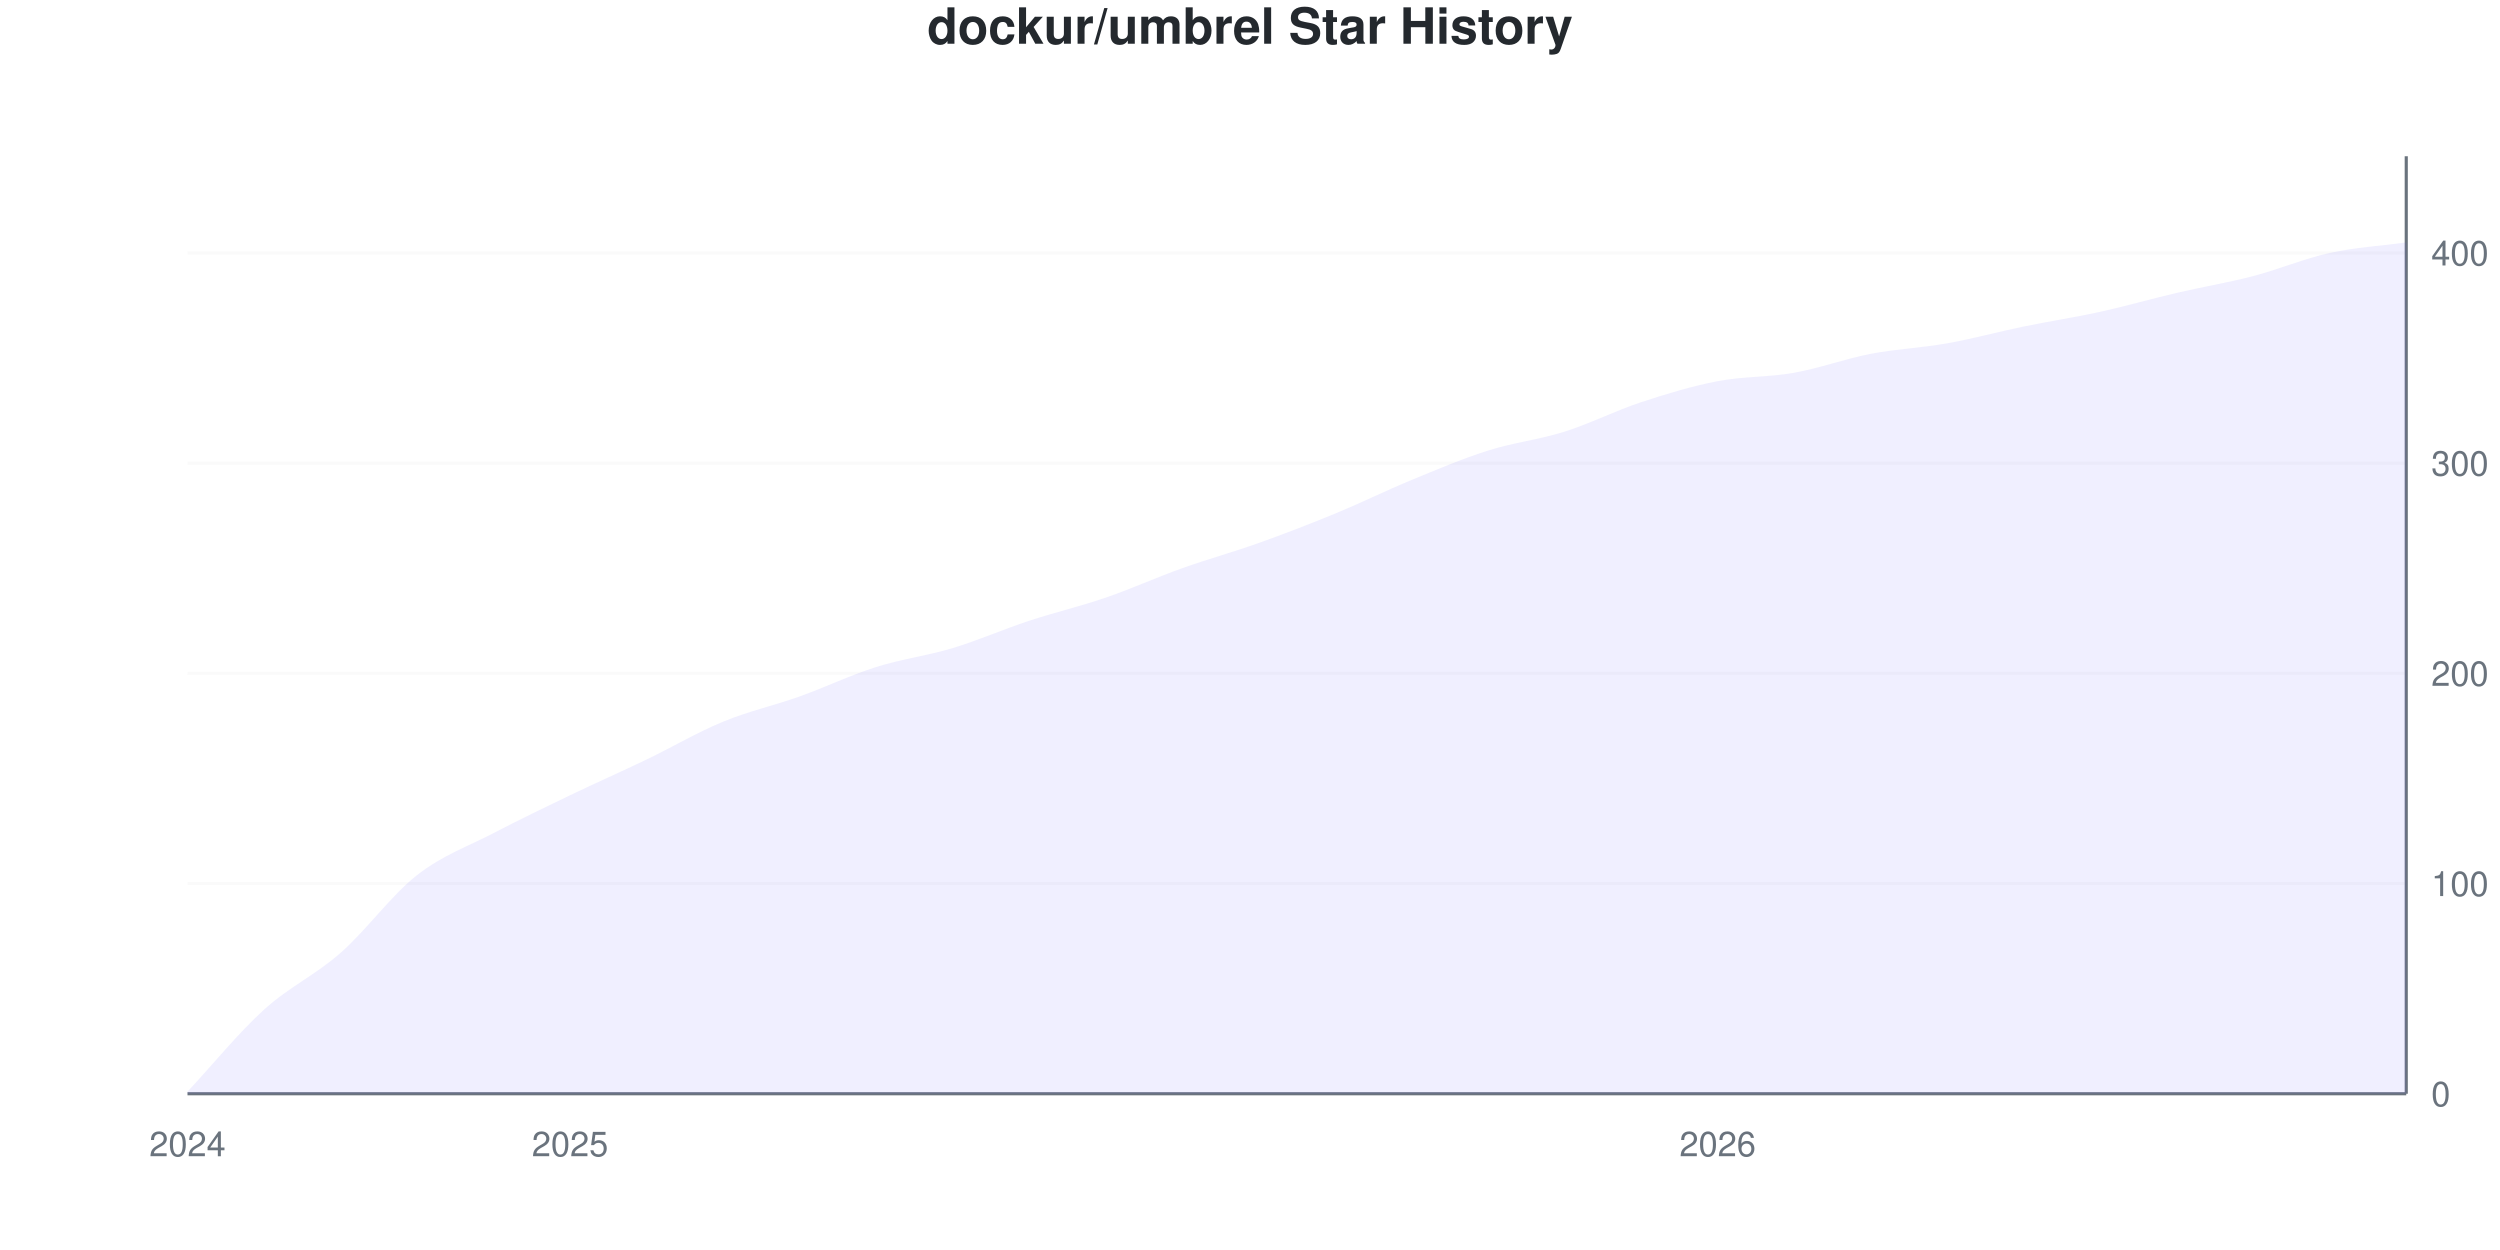
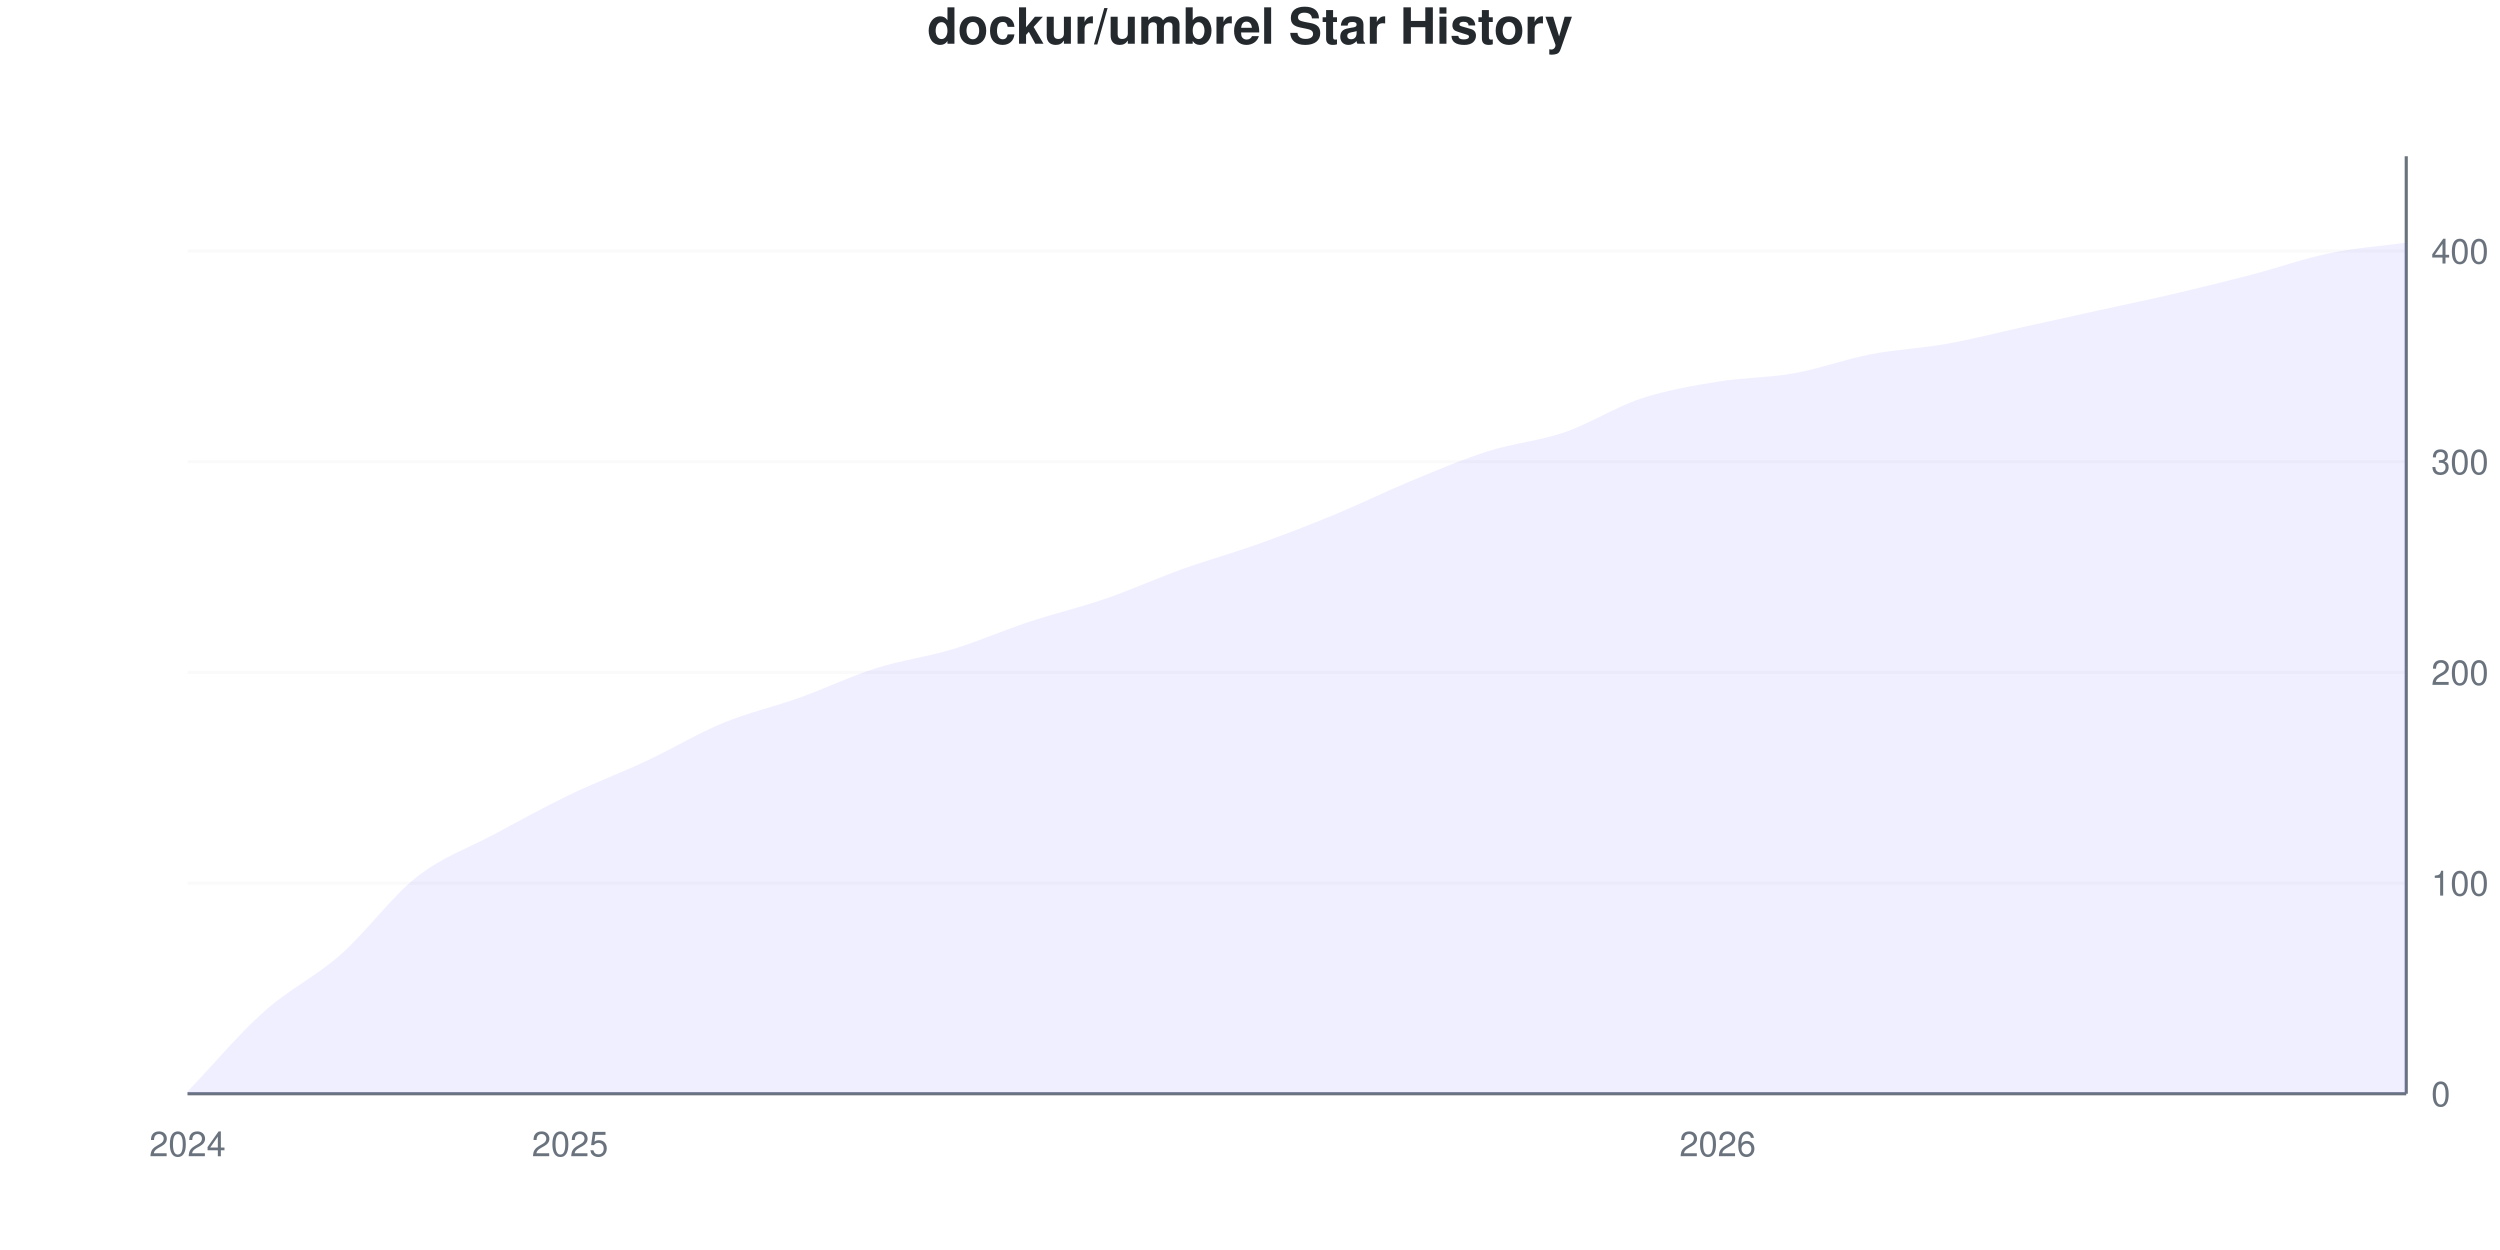
<svg xmlns="http://www.w3.org/2000/svg" viewBox="0 0 800 400" width="800" height="400">
  <style>
    @keyframes drawLine {
      to { stroke-dashoffset: 0; }
    }
    @keyframes fadeInPoint {
      from { opacity: 0; }
      to { opacity: 1; }
    }
    .data-line-0 {
      stroke-dasharray: 1161;
      stroke-dashoffset: 1161;
      animation: drawLine 2s ease-out forwards;
    }
    .data-point {
      opacity: 0;
      animation: fadeInPoint 0.5s ease-out forwards;
    }
    .chart-bg { fill: #fff; }
    .chart-text { fill: #24292e; }
    .chart-muted { fill: #6a737d; }
    .chart-grid { stroke: #eee; }
    .chart-axis { stroke: #6a737d; }
    @media (prefers-color-scheme: dark) {
      .chart-bg { fill: #0d1117; }
      .chart-text { fill: #e6edf3; }
      .chart-muted { fill: #8b949e; }
      .chart-grid { stroke: #21262d; }
      .chart-axis { stroke: #8b949e; }
    }
  </style>
  <rect width="800" height="400" class="chart-bg" />
  <text x="400" y="14" text-anchor="middle" class="chart-text" font-size="16" font-weight="bold" font-family="-apple-system, BlinkMacSystemFont, 'Segoe UI', Helvetica, Arial, sans-serif">dockur/umbrel Star History</text>
  <g class="grid">
    <line x1="60" y1="350" x2="770" y2="350" class="chart-grid" stroke-opacity="0.3" />
    <text x="778" y="354" text-anchor="start" class="chart-muted" font-size="11" font-family="-apple-system, BlinkMacSystemFont, 'Segoe UI', Helvetica, Arial, sans-serif">0</text>
-     <line x1="60" y1="282.735" x2="770" y2="282.735" class="chart-grid" stroke-opacity="0.3" />
-     <text x="778" y="286.735" text-anchor="start" class="chart-muted" font-size="11" font-family="-apple-system, BlinkMacSystemFont, 'Segoe UI', Helvetica, Arial, sans-serif">100</text>
-     <line x1="60" y1="215.471" x2="770" y2="215.471" class="chart-grid" stroke-opacity="0.3" />
-     <text x="778" y="219.471" text-anchor="start" class="chart-muted" font-size="11" font-family="-apple-system, BlinkMacSystemFont, 'Segoe UI', Helvetica, Arial, sans-serif">200</text>
-     <line x1="60" y1="148.206" x2="770" y2="148.206" class="chart-grid" stroke-opacity="0.3" />
-     <text x="778" y="152.206" text-anchor="start" class="chart-muted" font-size="11" font-family="-apple-system, BlinkMacSystemFont, 'Segoe UI', Helvetica, Arial, sans-serif">300</text>
-     <line x1="60" y1="80.942" x2="770" y2="80.942" class="chart-grid" stroke-opacity="0.3" />
-     <text x="778" y="84.942" text-anchor="start" class="chart-muted" font-size="11" font-family="-apple-system, BlinkMacSystemFont, 'Segoe UI', Helvetica, Arial, sans-serif">400</text>
+     <line x1="60" y1="282.584" x2="770" y2="282.584" class="chart-grid" stroke-opacity="0.3" />
+     <text x="778" y="286.584" text-anchor="start" class="chart-muted" font-size="11" font-family="-apple-system, BlinkMacSystemFont, 'Segoe UI', Helvetica, Arial, sans-serif">100</text>
+     <line x1="60" y1="215.169" x2="770" y2="215.169" class="chart-grid" stroke-opacity="0.3" />
+     <text x="778" y="219.169" text-anchor="start" class="chart-muted" font-size="11" font-family="-apple-system, BlinkMacSystemFont, 'Segoe UI', Helvetica, Arial, sans-serif">200</text>
+     <line x1="60" y1="147.753" x2="770" y2="147.753" class="chart-grid" stroke-opacity="0.3" />
+     <text x="778" y="151.753" text-anchor="start" class="chart-muted" font-size="11" font-family="-apple-system, BlinkMacSystemFont, 'Segoe UI', Helvetica, Arial, sans-serif">300</text>
+     <line x1="60" y1="80.337" x2="770" y2="80.337" class="chart-grid" stroke-opacity="0.3" />
+     <text x="778" y="84.337" text-anchor="start" class="chart-muted" font-size="11" font-family="-apple-system, BlinkMacSystemFont, 'Segoe UI', Helvetica, Arial, sans-serif">400</text>
  </g>
  <g class="milestones">
    
  </g>
  <g class="x-axis">
    <text x="60" y="370" text-anchor="middle" class="chart-muted" font-size="11" font-family="-apple-system, BlinkMacSystemFont, 'Segoe UI', Helvetica, Arial, sans-serif">2024</text>
    <text x="182.414" y="370" text-anchor="middle" class="chart-muted" font-size="11" font-family="-apple-system, BlinkMacSystemFont, 'Segoe UI', Helvetica, Arial, sans-serif">2025</text>
    <text x="549.655" y="370" text-anchor="middle" class="chart-muted" font-size="11" font-family="-apple-system, BlinkMacSystemFont, 'Segoe UI', Helvetica, Arial, sans-serif">2026</text>
  </g>
  <line x1="770" y1="50" x2="770" y2="350" class="chart-axis" stroke-width="1" />
  <line x1="60" y1="350" x2="770" y2="350" class="chart-axis" stroke-width="1" />
-   <path d="M60,350 L60,349.327 C68.161,340.583 76.322,330.493 84.483,323.094 C92.644,315.695 100.805,312.108 108.966,304.933 C117.126,297.758 125.287,286.435 133.448,280.045 C141.609,273.655 149.77,270.852 157.931,266.592 C166.092,262.332 174.253,258.408 182.414,254.484 C190.575,250.561 198.736,246.973 206.897,243.049 C215.057,239.126 223.218,234.305 231.379,230.942 C239.54,227.578 247.701,225.785 255.862,222.87 C264.023,219.955 272.184,216.031 280.345,213.453 C288.506,210.874 296.667,209.865 304.828,207.399 C312.989,204.933 321.149,201.345 329.31,198.655 C337.471,195.964 345.632,194.058 353.793,191.256 C361.954,188.453 370.115,184.753 378.276,181.839 C386.437,178.924 394.598,176.682 402.759,173.767 C410.92,170.852 419.08,167.713 427.241,164.35 C435.402,160.987 443.563,156.951 451.724,153.587 C459.885,150.224 468.046,146.749 476.207,144.17 C484.368,141.592 492.529,140.695 500.69,138.117 C508.851,135.538 517.011,131.39 525.172,128.7 C533.333,126.009 541.494,123.543 549.655,121.973 C557.816,120.404 565.977,120.74 574.138,119.283 C582.299,117.825 590.46,114.798 598.621,113.229 C606.782,111.659 614.943,111.323 623.103,109.865 C631.264,108.408 639.425,106.166 647.586,104.484 C655.747,102.803 663.908,101.57 672.069,99.776 C680.23,97.982 688.391,95.628 696.552,93.722 C704.713,91.816 712.874,90.471 721.034,88.341 C729.195,86.211 737.356,82.735 745.517,80.942 C753.678,79.148 761.839,78.7 770,77.578 L770,350 L60,350 Z" fill="#6b63ff" fill-opacity="0.1" />
-   <path d="M60,350 L60,349.327 C68.161,340.583 76.322,330.493 84.483,323.094 C92.644,315.695 100.805,312.108 108.966,304.933 C117.126,297.758 125.287,286.435 133.448,280.045 C141.609,273.655 149.77,270.852 157.931,266.592 C166.092,262.332 174.253,258.408 182.414,254.484 C190.575,250.561 198.736,246.973 206.897,243.049 C215.057,239.126 223.218,234.305 231.379,230.942 C239.54,227.578 247.701,225.785 255.862,222.87 C264.023,219.955 272.184,216.031 280.345,213.453 C288.506,210.874 296.667,209.865 304.828,207.399 C312.989,204.933 321.149,201.345 329.31,198.655 C337.471,195.964 345.632,194.058 353.793,191.256 C361.954,188.453 370.115,184.753 378.276,181.839 C386.437,178.924 394.598,176.682 402.759,173.767 C410.92,170.852 419.08,167.713 427.241,164.35 C435.402,160.987 443.563,156.951 451.724,153.587 C459.885,150.224 468.046,146.749 476.207,144.17 C484.368,141.592 492.529,140.695 500.69,138.117 C508.851,135.538 517.011,131.39 525.172,128.7 C533.333,126.009 541.494,123.543 549.655,121.973 C557.816,120.404 565.977,120.74 574.138,119.283 C582.299,117.825 590.46,114.798 598.621,113.229 C606.782,111.659 614.943,111.323 623.103,109.865 C631.264,108.408 639.425,106.166 647.586,104.484 C655.747,102.803 663.908,101.57 672.069,99.776 C680.23,97.982 688.391,95.628 696.552,93.722 C704.713,91.816 712.874,90.471 721.034,88.341 C729.195,86.211 737.356,82.735 745.517,80.942 C753.678,79.148 761.839,78.7 770,77.578" fill="none" stroke="#6b63ff" stroke-width="2.5" class="data-line-0" />
+   <path d="M60,350 L60,349.326 C68.161,340.787 76.322,331.011 84.483,323.708 C92.644,316.404 100.805,312.697 108.966,305.506 C117.126,298.315 125.287,286.966 133.448,280.562 C141.609,274.157 149.77,271.461 157.931,267.079 C166.092,262.697 174.253,258.202 182.414,254.27 C190.575,250.337 198.736,247.303 206.897,243.483 C215.057,239.663 223.218,234.719 231.379,231.348 C239.54,227.978 247.701,226.18 255.862,223.258 C264.023,220.337 272.184,216.404 280.345,213.82 C288.506,211.236 296.667,210.225 304.828,207.753 C312.989,205.281 321.149,201.685 329.31,198.989 C337.471,196.292 345.632,194.382 353.793,191.573 C361.954,188.764 370.115,185.056 378.276,182.135 C386.437,179.213 394.598,176.966 402.759,174.045 C410.92,171.124 419.08,167.978 427.241,164.607 C435.402,161.236 443.563,157.191 451.724,153.82 C459.885,150.449 468.046,146.966 476.207,144.382 C484.368,141.798 492.529,141.124 500.69,138.315 C508.851,135.506 517.011,130.225 525.172,127.528 C533.333,124.831 541.494,123.483 549.655,122.135 C557.816,120.787 565.977,120.899 574.138,119.438 C582.299,117.978 590.46,114.944 598.621,113.371 C606.782,111.798 614.943,111.461 623.103,110 C631.264,108.539 639.425,106.404 647.586,104.607 C655.747,102.809 663.908,101.011 672.069,99.213 C680.23,97.416 688.391,95.73 696.552,93.82 C704.713,91.91 712.874,89.888 721.034,87.753 C729.195,85.618 737.356,82.697 745.517,81.011 C753.678,79.326 761.839,78.764 770,77.64 L770,350 L60,350 Z" fill="#6b63ff" fill-opacity="0.1" />
+   <path d="M60,350 L60,349.326 C68.161,340.787 76.322,331.011 84.483,323.708 C92.644,316.404 100.805,312.697 108.966,305.506 C117.126,298.315 125.287,286.966 133.448,280.562 C141.609,274.157 149.77,271.461 157.931,267.079 C166.092,262.697 174.253,258.202 182.414,254.27 C190.575,250.337 198.736,247.303 206.897,243.483 C215.057,239.663 223.218,234.719 231.379,231.348 C239.54,227.978 247.701,226.18 255.862,223.258 C264.023,220.337 272.184,216.404 280.345,213.82 C288.506,211.236 296.667,210.225 304.828,207.753 C312.989,205.281 321.149,201.685 329.31,198.989 C337.471,196.292 345.632,194.382 353.793,191.573 C361.954,188.764 370.115,185.056 378.276,182.135 C386.437,179.213 394.598,176.966 402.759,174.045 C410.92,171.124 419.08,167.978 427.241,164.607 C435.402,161.236 443.563,157.191 451.724,153.82 C459.885,150.449 468.046,146.966 476.207,144.382 C484.368,141.798 492.529,141.124 500.69,138.315 C508.851,135.506 517.011,130.225 525.172,127.528 C533.333,124.831 541.494,123.483 549.655,122.135 C557.816,120.787 565.977,120.899 574.138,119.438 C582.299,117.978 590.46,114.944 598.621,113.371 C606.782,111.798 614.943,111.461 623.103,110 C631.264,108.539 639.425,106.404 647.586,104.607 C655.747,102.809 663.908,101.011 672.069,99.213 C680.23,97.416 688.391,95.73 696.552,93.82 C704.713,91.91 712.874,89.888 721.034,87.753 C729.195,85.618 737.356,82.697 745.517,81.011 C753.678,79.326 761.839,78.764 770,77.64" fill="none" stroke="#6b63ff" stroke-width="2.5" class="data-line-0" />
  <g class="points">
-     <circle cx="60" cy="349.327" r="4" fill="#6b63ff" class="data-point" style="animation-delay: 1.50s" />
-     <circle cx="84.483" cy="323.094" r="4" fill="#6b63ff" class="data-point" style="animation-delay: 1.55s" />
-     <circle cx="108.966" cy="304.933" r="4" fill="#6b63ff" class="data-point" style="animation-delay: 1.60s" />
-     <circle cx="133.448" cy="280.045" r="4" fill="#6b63ff" class="data-point" style="animation-delay: 1.65s" />
-     <circle cx="157.931" cy="266.592" r="4" fill="#6b63ff" class="data-point" style="animation-delay: 1.70s" />
-     <circle cx="182.414" cy="254.484" r="4" fill="#6b63ff" class="data-point" style="animation-delay: 1.75s" />
-     <circle cx="206.897" cy="243.049" r="4" fill="#6b63ff" class="data-point" style="animation-delay: 1.80s" />
-     <circle cx="231.379" cy="230.942" r="4" fill="#6b63ff" class="data-point" style="animation-delay: 1.85s" />
-     <circle cx="255.862" cy="222.87" r="4" fill="#6b63ff" class="data-point" style="animation-delay: 1.90s" />
-     <circle cx="280.345" cy="213.453" r="4" fill="#6b63ff" class="data-point" style="animation-delay: 1.95s" />
-     <circle cx="304.828" cy="207.399" r="4" fill="#6b63ff" class="data-point" style="animation-delay: 2.00s" />
-     <circle cx="329.31" cy="198.655" r="4" fill="#6b63ff" class="data-point" style="animation-delay: 2.05s" />
-     <circle cx="353.793" cy="191.256" r="4" fill="#6b63ff" class="data-point" style="animation-delay: 2.10s" />
-     <circle cx="378.276" cy="181.839" r="4" fill="#6b63ff" class="data-point" style="animation-delay: 2.15s" />
-     <circle cx="402.759" cy="173.767" r="4" fill="#6b63ff" class="data-point" style="animation-delay: 2.20s" />
-     <circle cx="427.241" cy="164.35" r="4" fill="#6b63ff" class="data-point" style="animation-delay: 2.25s" />
-     <circle cx="451.724" cy="153.587" r="4" fill="#6b63ff" class="data-point" style="animation-delay: 2.30s" />
-     <circle cx="476.207" cy="144.17" r="4" fill="#6b63ff" class="data-point" style="animation-delay: 2.35s" />
-     <circle cx="500.69" cy="138.117" r="4" fill="#6b63ff" class="data-point" style="animation-delay: 2.40s" />
-     <circle cx="525.172" cy="128.7" r="4" fill="#6b63ff" class="data-point" style="animation-delay: 2.45s" />
-     <circle cx="549.655" cy="121.973" r="4" fill="#6b63ff" class="data-point" style="animation-delay: 2.50s" />
-     <circle cx="574.138" cy="119.283" r="4" fill="#6b63ff" class="data-point" style="animation-delay: 2.55s" />
-     <circle cx="598.621" cy="113.229" r="4" fill="#6b63ff" class="data-point" style="animation-delay: 2.60s" />
-     <circle cx="623.103" cy="109.865" r="4" fill="#6b63ff" class="data-point" style="animation-delay: 2.65s" />
-     <circle cx="647.586" cy="104.484" r="4" fill="#6b63ff" class="data-point" style="animation-delay: 2.70s" />
-     <circle cx="672.069" cy="99.776" r="4" fill="#6b63ff" class="data-point" style="animation-delay: 2.75s" />
-     <circle cx="696.552" cy="93.722" r="4" fill="#6b63ff" class="data-point" style="animation-delay: 2.80s" />
-     <circle cx="721.034" cy="88.341" r="4" fill="#6b63ff" class="data-point" style="animation-delay: 2.85s" />
-     <circle cx="745.517" cy="80.942" r="4" fill="#6b63ff" class="data-point" style="animation-delay: 2.90s" />
-     <circle cx="770" cy="77.578" r="4" fill="#6b63ff" class="data-point" style="animation-delay: 2.95s" />
+     <circle cx="60" cy="349.326" r="4" fill="#6b63ff" class="data-point" style="animation-delay: 1.50s" />
+     <circle cx="84.483" cy="323.708" r="4" fill="#6b63ff" class="data-point" style="animation-delay: 1.55s" />
+     <circle cx="108.966" cy="305.506" r="4" fill="#6b63ff" class="data-point" style="animation-delay: 1.60s" />
+     <circle cx="133.448" cy="280.562" r="4" fill="#6b63ff" class="data-point" style="animation-delay: 1.65s" />
+     <circle cx="157.931" cy="267.079" r="4" fill="#6b63ff" class="data-point" style="animation-delay: 1.70s" />
+     <circle cx="182.414" cy="254.27" r="4" fill="#6b63ff" class="data-point" style="animation-delay: 1.75s" />
+     <circle cx="206.897" cy="243.483" r="4" fill="#6b63ff" class="data-point" style="animation-delay: 1.80s" />
+     <circle cx="231.379" cy="231.348" r="4" fill="#6b63ff" class="data-point" style="animation-delay: 1.85s" />
+     <circle cx="255.862" cy="223.258" r="4" fill="#6b63ff" class="data-point" style="animation-delay: 1.90s" />
+     <circle cx="280.345" cy="213.82" r="4" fill="#6b63ff" class="data-point" style="animation-delay: 1.95s" />
+     <circle cx="304.828" cy="207.753" r="4" fill="#6b63ff" class="data-point" style="animation-delay: 2.00s" />
+     <circle cx="329.31" cy="198.989" r="4" fill="#6b63ff" class="data-point" style="animation-delay: 2.05s" />
+     <circle cx="353.793" cy="191.573" r="4" fill="#6b63ff" class="data-point" style="animation-delay: 2.10s" />
+     <circle cx="378.276" cy="182.135" r="4" fill="#6b63ff" class="data-point" style="animation-delay: 2.15s" />
+     <circle cx="402.759" cy="174.045" r="4" fill="#6b63ff" class="data-point" style="animation-delay: 2.20s" />
+     <circle cx="427.241" cy="164.607" r="4" fill="#6b63ff" class="data-point" style="animation-delay: 2.25s" />
+     <circle cx="451.724" cy="153.82" r="4" fill="#6b63ff" class="data-point" style="animation-delay: 2.30s" />
+     <circle cx="476.207" cy="144.382" r="4" fill="#6b63ff" class="data-point" style="animation-delay: 2.35s" />
+     <circle cx="500.69" cy="138.315" r="4" fill="#6b63ff" class="data-point" style="animation-delay: 2.40s" />
+     <circle cx="525.172" cy="127.528" r="4" fill="#6b63ff" class="data-point" style="animation-delay: 2.45s" />
+     <circle cx="549.655" cy="122.135" r="4" fill="#6b63ff" class="data-point" style="animation-delay: 2.50s" />
+     <circle cx="574.138" cy="119.438" r="4" fill="#6b63ff" class="data-point" style="animation-delay: 2.55s" />
+     <circle cx="598.621" cy="113.371" r="4" fill="#6b63ff" class="data-point" style="animation-delay: 2.60s" />
+     <circle cx="623.103" cy="110" r="4" fill="#6b63ff" class="data-point" style="animation-delay: 2.65s" />
+     <circle cx="647.586" cy="104.607" r="4" fill="#6b63ff" class="data-point" style="animation-delay: 2.70s" />
+     <circle cx="672.069" cy="99.213" r="4" fill="#6b63ff" class="data-point" style="animation-delay: 2.75s" />
+     <circle cx="696.552" cy="93.82" r="4" fill="#6b63ff" class="data-point" style="animation-delay: 2.80s" />
+     <circle cx="721.034" cy="87.753" r="4" fill="#6b63ff" class="data-point" style="animation-delay: 2.85s" />
+     <circle cx="745.517" cy="81.011" r="4" fill="#6b63ff" class="data-point" style="animation-delay: 2.90s" />
+     <circle cx="770" cy="77.64" r="4" fill="#6b63ff" class="data-point" style="animation-delay: 2.95s" />
  </g>
</svg>
